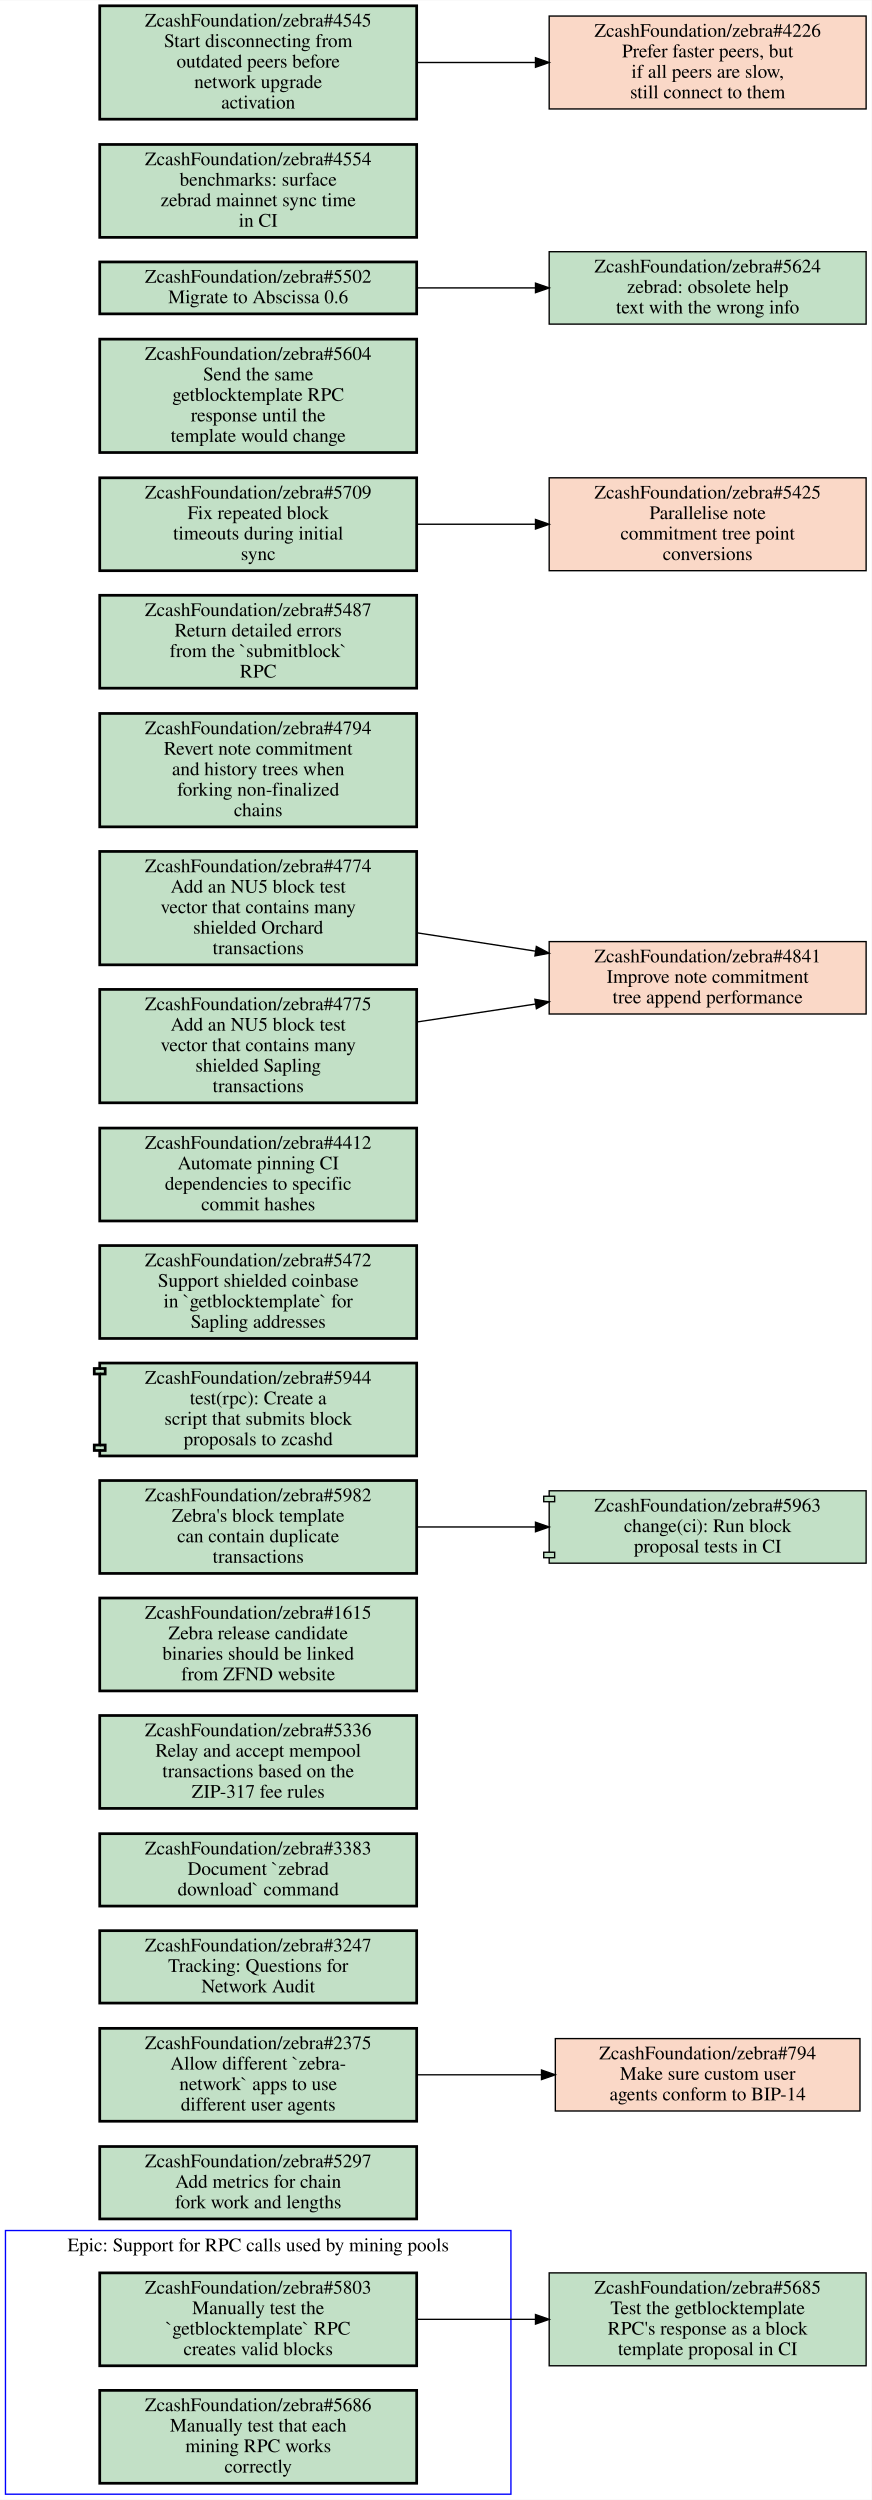
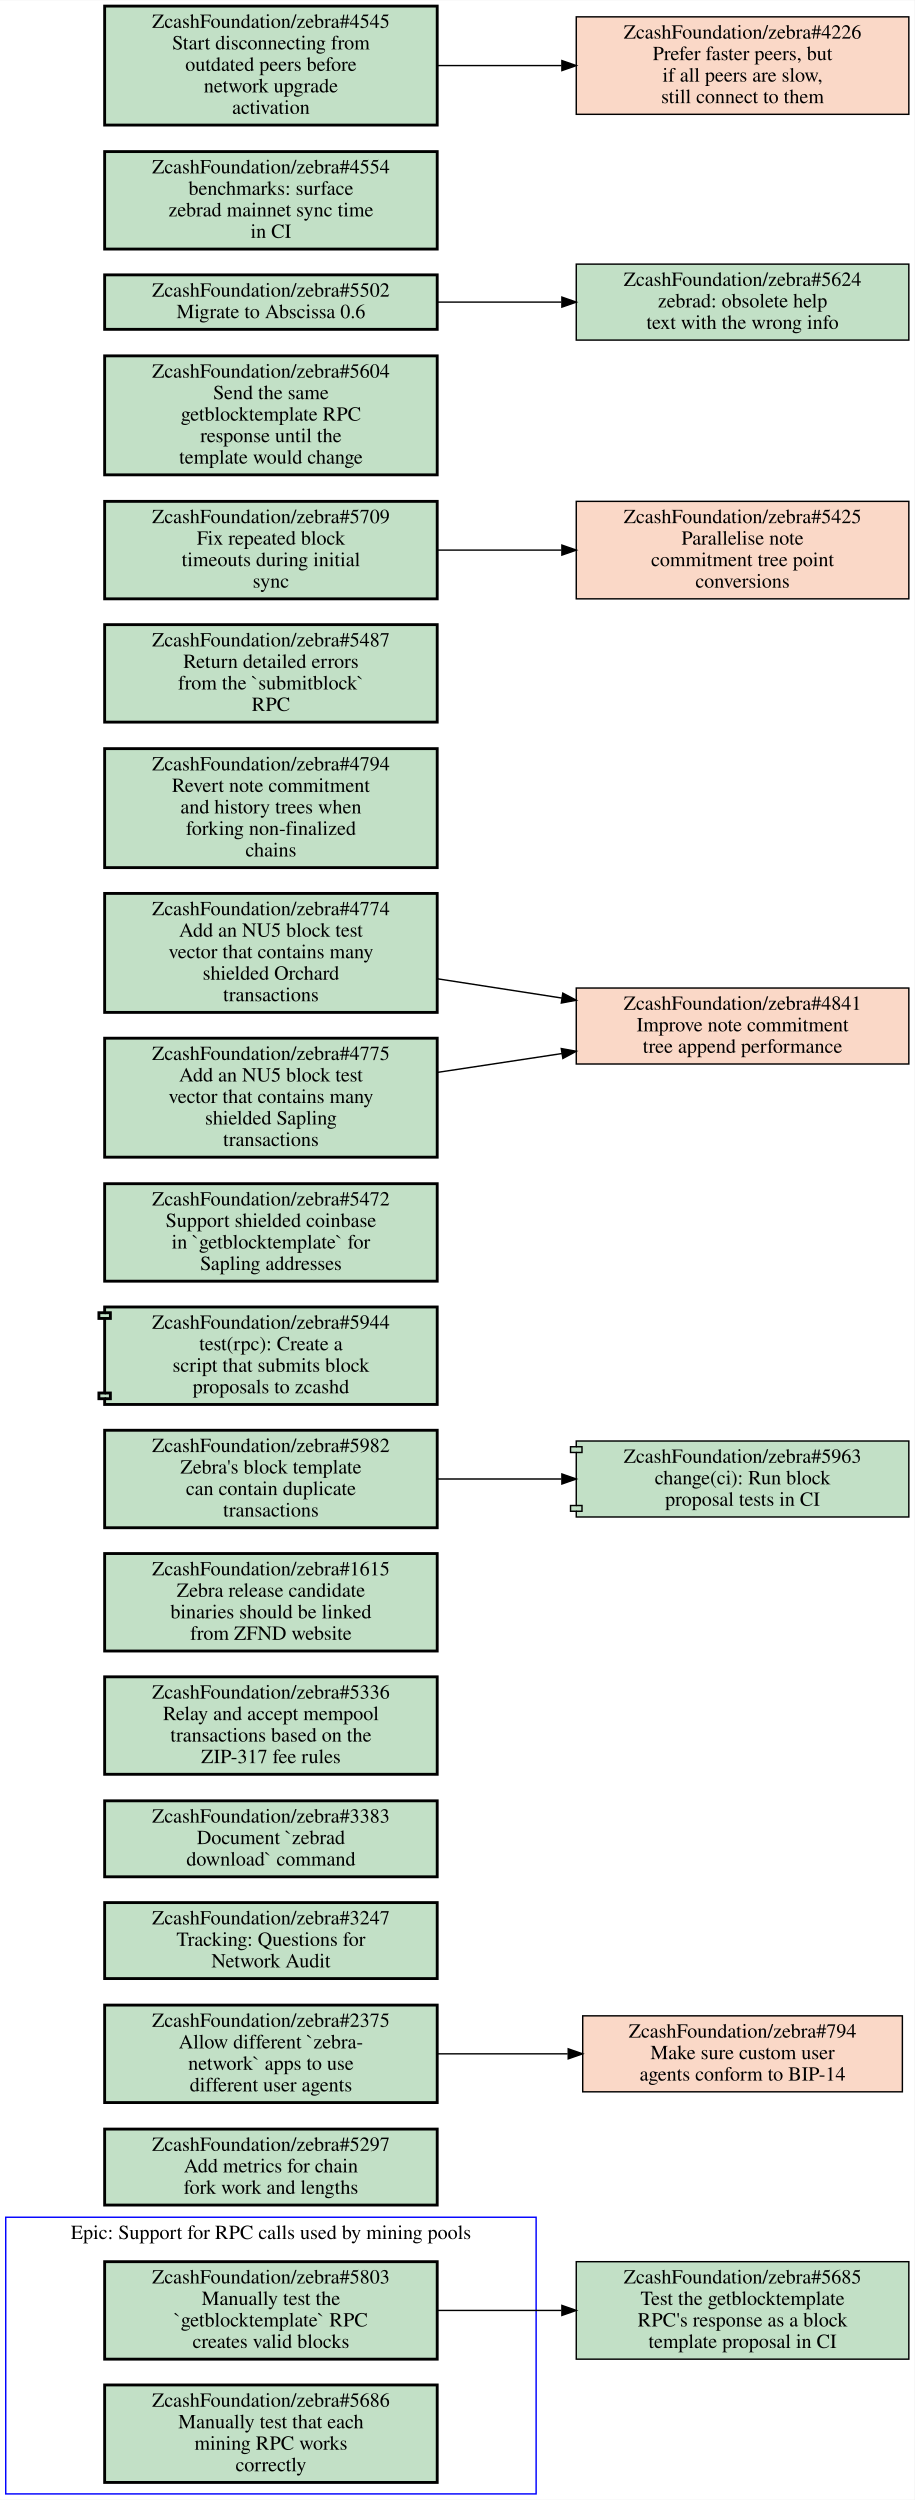
- <svg xmlns="http://www.w3.org/2000/svg" xmlns:xlink="http://www.w3.org/1999/xlink" width="638pt" height="1830pt" viewBox="0.00 0.00 638.00 1829.50">
-   <g id="graph0" class="graph" transform="scale(1 1) rotate(0) translate(4 1825.5)">
-     <polygon fill="#ffffff" stroke="transparent" points="-4,4 -4,-1825.5 634,-1825.5 634,4 -4,4" />
+ <svg xmlns="http://www.w3.org/2000/svg" xmlns:xlink="http://www.w3.org/1999/xlink" width="638pt" height="1744pt" viewBox="0.00 0.00 638.00 1743.50">
+   <g id="graph0" class="graph" transform="scale(1 1) rotate(0) translate(4 1739.5)">
+     <polygon fill="#ffffff" stroke="transparent" points="-4,4 -4,-1739.5 634,-1739.5 634,4 -4,4" />
    <g id="clust1" class="cluster">
      <polygon fill="none" stroke="#0000ff" points="0,0 0,-193 370,-193 370,0 0,0" />
      <text text-anchor="middle" x="185" y="-177.8" font-family="Times,serif" font-size="14.00" fill="#000000">Epic: Support for RPC calls used by mining pools</text>
    </g>
    <g id="node1" class="node open">
      <g id="a_node1">
        <a xlink:href="https://github.com/ZcashFoundation/zebra/issues/5803" xlink:title="ZcashFoundation/zebra#5803&#10;Manually test the&#10;`getblocktemplate` RPC&#10;creates valid blocks" target="_blank">
          <polygon fill="#c2e0c6" stroke="#000000" stroke-width="2" points="301,-162 69,-162 69,-94 301,-94 301,-162" />
          <text text-anchor="middle" x="185" y="-146.8" font-family="Times,serif" font-size="14.00" fill="#000000">ZcashFoundation/zebra#5803</text>
          <text text-anchor="middle" x="185" y="-131.8" font-family="Times,serif" font-size="14.00" fill="#000000">Manually test the</text>
          <text text-anchor="middle" x="185" y="-116.8" font-family="Times,serif" font-size="14.00" fill="#000000">`getblocktemplate` RPC</text>
          <text text-anchor="middle" x="185" y="-101.8" font-family="Times,serif" font-size="14.00" fill="#000000">creates valid blocks</text>
        </a>
      </g>
    </g>
    <g id="node3" class="node open">
      <g id="a_node3">
        <a xlink:href="https://github.com/ZcashFoundation/zebra/issues/5685" xlink:title="ZcashFoundation/zebra#5685&#10;Test the getblocktemplate&#10;RPC's response as a block&#10;template proposal in CI" target="_blank">
          <polygon fill="#c2e0c6" stroke="#000000" points="630,-162 398,-162 398,-94 630,-94 630,-162" />
          <text text-anchor="middle" x="514" y="-146.8" font-family="Times,serif" font-size="14.00" fill="#000000">ZcashFoundation/zebra#5685</text>
          <text text-anchor="middle" x="514" y="-131.8" font-family="Times,serif" font-size="14.00" fill="#000000">Test the getblocktemplate</text>
          <text text-anchor="middle" x="514" y="-116.8" font-family="Times,serif" font-size="14.00" fill="#000000">RPC's response as a block</text>
          <text text-anchor="middle" x="514" y="-101.8" font-family="Times,serif" font-size="14.00" fill="#000000">template proposal in CI</text>
        </a>
      </g>
    </g>
    <g id="edge1" class="edge">
      <path fill="none" stroke="#000000" d="M301.46,-128C329.36,-128 359.29,-128 387.62,-128" />
      <polygon fill="#000000" stroke="#000000" points="387.98,-131.5 397.98,-128 387.98,-124.5 387.98,-131.5" />
    </g>
    <g id="node2" class="node open">
      <g id="a_node2">
        <a xlink:href="https://github.com/ZcashFoundation/zebra/issues/5686" xlink:title="ZcashFoundation/zebra#5686&#10;Manually test that each&#10;mining RPC works&#10;correctly" target="_blank">
          <polygon fill="#c2e0c6" stroke="#000000" stroke-width="2" points="301,-76 69,-76 69,-8 301,-8 301,-76" />
          <text text-anchor="middle" x="185" y="-60.8" font-family="Times,serif" font-size="14.00" fill="#000000">ZcashFoundation/zebra#5686</text>
          <text text-anchor="middle" x="185" y="-45.8" font-family="Times,serif" font-size="14.00" fill="#000000">Manually test that each</text>
          <text text-anchor="middle" x="185" y="-30.8" font-family="Times,serif" font-size="14.00" fill="#000000">mining RPC works</text>
          <text text-anchor="middle" x="185" y="-15.8" font-family="Times,serif" font-size="14.00" fill="#000000">correctly</text>
        </a>
      </g>
    </g>
    <g id="node4" class="node open">
      <g id="a_node4">
        <a xlink:href="https://github.com/ZcashFoundation/zebra/issues/5297" xlink:title="ZcashFoundation/zebra#5297&#10;Add metrics for chain&#10;fork work and lengths" target="_blank">
          <polygon fill="#c2e0c6" stroke="#000000" stroke-width="2" points="301,-254.5 69,-254.5 69,-201.5 301,-201.5 301,-254.5" />
          <text text-anchor="middle" x="185" y="-239.3" font-family="Times,serif" font-size="14.00" fill="#000000">ZcashFoundation/zebra#5297</text>
          <text text-anchor="middle" x="185" y="-224.3" font-family="Times,serif" font-size="14.00" fill="#000000">Add metrics for chain</text>
          <text text-anchor="middle" x="185" y="-209.3" font-family="Times,serif" font-size="14.00" fill="#000000">fork work and lengths</text>
        </a>
      </g>
    </g>
    <g id="node5" class="node open">
      <g id="a_node5">
        <a xlink:href="https://github.com/ZcashFoundation/zebra/issues/2375" xlink:title="ZcashFoundation/zebra#2375&#10;Allow different `zebra-&#10;network` apps to use&#10;different user agents" target="_blank">
          <polygon fill="#c2e0c6" stroke="#000000" stroke-width="2" points="301,-341 69,-341 69,-273 301,-273 301,-341" />
          <text text-anchor="middle" x="185" y="-325.8" font-family="Times,serif" font-size="14.00" fill="#000000">ZcashFoundation/zebra#2375</text>
          <text text-anchor="middle" x="185" y="-310.8" font-family="Times,serif" font-size="14.00" fill="#000000">Allow different `zebra-</text>
          <text text-anchor="middle" x="185" y="-295.8" font-family="Times,serif" font-size="14.00" fill="#000000">network` apps to use</text>
          <text text-anchor="middle" x="185" y="-280.8" font-family="Times,serif" font-size="14.00" fill="#000000">different user agents</text>
        </a>
      </g>
    </g>
    <g id="node6" class="node closed">
      <g id="a_node6">
        <a xlink:href="https://github.com/ZcashFoundation/zebra/issues/794" xlink:title="ZcashFoundation/zebra#794&#10;Make sure custom user&#10;agents conform to BIP-14" target="_blank">
          <polygon fill="#fad8c7" stroke="#000000" points="625.5,-333.5 402.5,-333.5 402.5,-280.5 625.5,-280.5 625.5,-333.5" />
          <text text-anchor="middle" x="514" y="-318.3" font-family="Times,serif" font-size="14.00" fill="#000000">ZcashFoundation/zebra#794</text>
          <text text-anchor="middle" x="514" y="-303.3" font-family="Times,serif" font-size="14.00" fill="#000000">Make sure custom user</text>
          <text text-anchor="middle" x="514" y="-288.3" font-family="Times,serif" font-size="14.00" fill="#000000">agents conform to BIP-14</text>
        </a>
      </g>
    </g>
    <g id="edge2" class="edge">
      <path fill="none" stroke="#000000" d="M301.46,-307C330.81,-307 362.39,-307 392.01,-307" />
      <polygon fill="#000000" stroke="#000000" points="392.39,-310.5 402.39,-307 392.39,-303.5 392.39,-310.5" />
    </g>
    <g id="node7" class="node open">
      <g id="a_node7">
        <a xlink:href="https://github.com/ZcashFoundation/zebra/issues/3247" xlink:title="ZcashFoundation/zebra#3247&#10;Tracking: Questions for&#10;Network Audit" target="_blank">
          <polygon fill="#c2e0c6" stroke="#000000" stroke-width="2" points="301,-412.5 69,-412.5 69,-359.5 301,-359.5 301,-412.5" />
          <text text-anchor="middle" x="185" y="-397.3" font-family="Times,serif" font-size="14.00" fill="#000000">ZcashFoundation/zebra#3247</text>
          <text text-anchor="middle" x="185" y="-382.3" font-family="Times,serif" font-size="14.00" fill="#000000">Tracking: Questions for</text>
          <text text-anchor="middle" x="185" y="-367.3" font-family="Times,serif" font-size="14.00" fill="#000000">Network Audit</text>
        </a>
      </g>
    </g>
    <g id="node8" class="node open">
      <g id="a_node8">
        <a xlink:href="https://github.com/ZcashFoundation/zebra/issues/3383" xlink:title="ZcashFoundation/zebra#3383&#10;Document `zebrad&#10;download` command" target="_blank">
          <polygon fill="#c2e0c6" stroke="#000000" stroke-width="2" points="301,-483.5 69,-483.5 69,-430.5 301,-430.5 301,-483.5" />
          <text text-anchor="middle" x="185" y="-468.3" font-family="Times,serif" font-size="14.00" fill="#000000">ZcashFoundation/zebra#3383</text>
          <text text-anchor="middle" x="185" y="-453.3" font-family="Times,serif" font-size="14.00" fill="#000000">Document `zebrad</text>
          <text text-anchor="middle" x="185" y="-438.3" font-family="Times,serif" font-size="14.00" fill="#000000">download` command</text>
        </a>
      </g>
    </g>
    <g id="node9" class="node open">
      <g id="a_node9">
        <a xlink:href="https://github.com/ZcashFoundation/zebra/issues/5336" xlink:title="ZcashFoundation/zebra#5336&#10;Relay and accept mempool&#10;transactions based on the&#10;ZIP-317 fee rules" target="_blank">
          <polygon fill="#c2e0c6" stroke="#000000" stroke-width="2" points="301,-570 69,-570 69,-502 301,-502 301,-570" />
          <text text-anchor="middle" x="185" y="-554.8" font-family="Times,serif" font-size="14.00" fill="#000000">ZcashFoundation/zebra#5336</text>
          <text text-anchor="middle" x="185" y="-539.8" font-family="Times,serif" font-size="14.00" fill="#000000">Relay and accept mempool</text>
          <text text-anchor="middle" x="185" y="-524.8" font-family="Times,serif" font-size="14.00" fill="#000000">transactions based on the</text>
          <text text-anchor="middle" x="185" y="-509.8" font-family="Times,serif" font-size="14.00" fill="#000000">ZIP-317 fee rules</text>
        </a>
      </g>
    </g>
    <g id="node10" class="node open">
      <g id="a_node10">
        <a xlink:href="https://github.com/ZcashFoundation/zebra/issues/1615" xlink:title="ZcashFoundation/zebra#1615&#10;Zebra release candidate&#10;binaries should be linked&#10;from ZFND website" target="_blank">
          <polygon fill="#c2e0c6" stroke="#000000" stroke-width="2" points="301,-656 69,-656 69,-588 301,-588 301,-656" />
          <text text-anchor="middle" x="185" y="-640.8" font-family="Times,serif" font-size="14.00" fill="#000000">ZcashFoundation/zebra#1615</text>
          <text text-anchor="middle" x="185" y="-625.8" font-family="Times,serif" font-size="14.00" fill="#000000">Zebra release candidate</text>
          <text text-anchor="middle" x="185" y="-610.8" font-family="Times,serif" font-size="14.00" fill="#000000">binaries should be linked</text>
          <text text-anchor="middle" x="185" y="-595.8" font-family="Times,serif" font-size="14.00" fill="#000000">from ZFND website</text>
        </a>
      </g>
    </g>
    <g id="node11" class="node open">
      <g id="a_node11">
        <a xlink:href="https://github.com/ZcashFoundation/zebra/issues/5982" xlink:title="ZcashFoundation/zebra#5982&#10;Zebra's block template&#10;can contain duplicate&#10;transactions" target="_blank">
          <polygon fill="#c2e0c6" stroke="#000000" stroke-width="2" points="301,-742 69,-742 69,-674 301,-674 301,-742" />
          <text text-anchor="middle" x="185" y="-726.8" font-family="Times,serif" font-size="14.00" fill="#000000">ZcashFoundation/zebra#5982</text>
          <text text-anchor="middle" x="185" y="-711.8" font-family="Times,serif" font-size="14.00" fill="#000000">Zebra's block template</text>
          <text text-anchor="middle" x="185" y="-696.8" font-family="Times,serif" font-size="14.00" fill="#000000">can contain duplicate</text>
          <text text-anchor="middle" x="185" y="-681.8" font-family="Times,serif" font-size="14.00" fill="#000000">transactions</text>
        </a>
      </g>
    </g>
    <g id="node12" class="node open">
      <g id="a_node12">
        <a xlink:href="https://github.com/ZcashFoundation/zebra/pull/5963" xlink:title="ZcashFoundation/zebra#5963&#10;change(ci): Run block&#10;proposal tests in CI" target="_blank">
          <polygon fill="#c2e0c6" stroke="#000000" points="630,-734.5 398,-734.5 398,-730.5 394,-730.5 394,-726.5 398,-726.5 398,-689.5 394,-689.5 394,-685.5 398,-685.5 398,-681.5 630,-681.5 630,-734.5" />
          <polyline fill="none" stroke="#000000" points="398,-730.5 402,-730.5 402,-726.5 398,-726.5 " />
          <polyline fill="none" stroke="#000000" points="398,-689.5 402,-689.5 402,-685.5 398,-685.5 " />
          <text text-anchor="middle" x="514" y="-719.3" font-family="Times,serif" font-size="14.00" fill="#000000">ZcashFoundation/zebra#5963</text>
          <text text-anchor="middle" x="514" y="-704.3" font-family="Times,serif" font-size="14.00" fill="#000000">change(ci): Run block</text>
          <text text-anchor="middle" x="514" y="-689.3" font-family="Times,serif" font-size="14.00" fill="#000000">proposal tests in CI</text>
        </a>
      </g>
    </g>
    <g id="edge3" class="edge">
      <path fill="none" stroke="#000000" d="M301.46,-708C329.36,-708 359.29,-708 387.62,-708" />
      <polygon fill="#000000" stroke="#000000" points="387.98,-711.5 397.98,-708 387.98,-704.5 387.98,-711.5" />
    </g>
    <g id="node13" class="node open">
      <g id="a_node13">
        <a xlink:href="https://github.com/ZcashFoundation/zebra/pull/5944" xlink:title="ZcashFoundation/zebra#5944&#10;test(rpc): Create a&#10;script that submits block&#10;proposals to zcashd" target="_blank">
          <polygon fill="#c2e0c6" stroke="#000000" stroke-width="2" points="301,-828 69,-828 69,-824 65,-824 65,-820 69,-820 69,-768 65,-768 65,-764 69,-764 69,-760 301,-760 301,-828" />
          <polyline fill="none" stroke="#000000" stroke-width="2" points="69,-824 73,-824 73,-820 69,-820 " />
          <polyline fill="none" stroke="#000000" stroke-width="2" points="69,-768 73,-768 73,-764 69,-764 " />
          <text text-anchor="middle" x="185" y="-812.8" font-family="Times,serif" font-size="14.00" fill="#000000">ZcashFoundation/zebra#5944</text>
          <text text-anchor="middle" x="185" y="-797.8" font-family="Times,serif" font-size="14.00" fill="#000000">test(rpc): Create a</text>
          <text text-anchor="middle" x="185" y="-782.8" font-family="Times,serif" font-size="14.00" fill="#000000">script that submits block</text>
          <text text-anchor="middle" x="185" y="-767.8" font-family="Times,serif" font-size="14.00" fill="#000000">proposals to zcashd</text>
        </a>
      </g>
    </g>
    <g id="node14" class="node open">
      <g id="a_node14">
        <a xlink:href="https://github.com/ZcashFoundation/zebra/issues/5472" xlink:title="ZcashFoundation/zebra#5472&#10;Support shielded coinbase&#10;in `getblocktemplate` for&#10;Sapling addresses" target="_blank">
          <polygon fill="#c2e0c6" stroke="#000000" stroke-width="2" points="301,-914 69,-914 69,-846 301,-846 301,-914" />
          <text text-anchor="middle" x="185" y="-898.8" font-family="Times,serif" font-size="14.00" fill="#000000">ZcashFoundation/zebra#5472</text>
          <text text-anchor="middle" x="185" y="-883.8" font-family="Times,serif" font-size="14.00" fill="#000000">Support shielded coinbase</text>
          <text text-anchor="middle" x="185" y="-868.8" font-family="Times,serif" font-size="14.00" fill="#000000">in `getblocktemplate` for</text>
          <text text-anchor="middle" x="185" y="-853.8" font-family="Times,serif" font-size="14.00" fill="#000000">Sapling addresses</text>
        </a>
      </g>
    </g>
-     <g id="node15" class="node open">
+     <g id="node15" class="node closed">
      <g id="a_node15">
-         <a xlink:href="https://github.com/ZcashFoundation/zebra/issues/4412" xlink:title="ZcashFoundation/zebra#4412&#10;Automate pinning CI&#10;dependencies to specific&#10;commit hashes" target="_blank">
-           <polygon fill="#c2e0c6" stroke="#000000" stroke-width="2" points="301,-1000 69,-1000 69,-932 301,-932 301,-1000" />
-           <text text-anchor="middle" x="185" y="-984.8" font-family="Times,serif" font-size="14.00" fill="#000000">ZcashFoundation/zebra#4412</text>
-           <text text-anchor="middle" x="185" y="-969.8" font-family="Times,serif" font-size="14.00" fill="#000000">Automate pinning CI</text>
-           <text text-anchor="middle" x="185" y="-954.8" font-family="Times,serif" font-size="14.00" fill="#000000">dependencies to specific</text>
-           <text text-anchor="middle" x="185" y="-939.8" font-family="Times,serif" font-size="14.00" fill="#000000">commit hashes</text>
-         </a>
-       </g>
-     </g>
-     <g id="node16" class="node closed">
+         <a xlink:href="https://github.com/ZcashFoundation/zebra/issues/4841" xlink:title="ZcashFoundation/zebra#4841&#10;Improve note commitment&#10;tree append performance" target="_blank">
+           <polygon fill="#fad8c7" stroke="#000000" points="630,-1050.5 398,-1050.5 398,-997.5 630,-997.5 630,-1050.5" />
+           <text text-anchor="middle" x="514" y="-1035.3" font-family="Times,serif" font-size="14.00" fill="#000000">ZcashFoundation/zebra#4841</text>
+           <text text-anchor="middle" x="514" y="-1020.3" font-family="Times,serif" font-size="14.00" fill="#000000">Improve note commitment</text>
+           <text text-anchor="middle" x="514" y="-1005.3" font-family="Times,serif" font-size="14.00" fill="#000000">tree append performance</text>
+         </a>
+       </g>
+     </g>
+     <g id="node16" class="node open">
      <g id="a_node16">
-         <a xlink:href="https://github.com/ZcashFoundation/zebra/issues/4841" xlink:title="ZcashFoundation/zebra#4841&#10;Improve note commitment&#10;tree append performance" target="_blank">
-           <polygon fill="#fad8c7" stroke="#000000" points="630,-1136.5 398,-1136.5 398,-1083.5 630,-1083.5 630,-1136.5" />
-           <text text-anchor="middle" x="514" y="-1121.3" font-family="Times,serif" font-size="14.00" fill="#000000">ZcashFoundation/zebra#4841</text>
-           <text text-anchor="middle" x="514" y="-1106.3" font-family="Times,serif" font-size="14.00" fill="#000000">Improve note commitment</text>
-           <text text-anchor="middle" x="514" y="-1091.3" font-family="Times,serif" font-size="14.00" fill="#000000">tree append performance</text>
+         <a xlink:href="https://github.com/ZcashFoundation/zebra/issues/4794" xlink:title="ZcashFoundation/zebra#4794&#10;Revert note commitment&#10;and history trees when&#10;forking non-finalized&#10;chains" target="_blank">
+           <polygon fill="#c2e0c6" stroke="#000000" stroke-width="2" points="301,-1217.5 69,-1217.5 69,-1134.5 301,-1134.5 301,-1217.5" />
+           <text text-anchor="middle" x="185" y="-1202.3" font-family="Times,serif" font-size="14.00" fill="#000000">ZcashFoundation/zebra#4794</text>
+           <text text-anchor="middle" x="185" y="-1187.3" font-family="Times,serif" font-size="14.00" fill="#000000">Revert note commitment</text>
+           <text text-anchor="middle" x="185" y="-1172.3" font-family="Times,serif" font-size="14.00" fill="#000000">and history trees when</text>
+           <text text-anchor="middle" x="185" y="-1157.3" font-family="Times,serif" font-size="14.00" fill="#000000">forking non-finalized</text>
+           <text text-anchor="middle" x="185" y="-1142.3" font-family="Times,serif" font-size="14.00" fill="#000000">chains</text>
        </a>
      </g>
    </g>
    <g id="node17" class="node open">
      <g id="a_node17">
-         <a xlink:href="https://github.com/ZcashFoundation/zebra/issues/4794" xlink:title="ZcashFoundation/zebra#4794&#10;Revert note commitment&#10;and history trees when&#10;forking non-finalized&#10;chains" target="_blank">
-           <polygon fill="#c2e0c6" stroke="#000000" stroke-width="2" points="301,-1303.5 69,-1303.5 69,-1220.5 301,-1220.5 301,-1303.5" />
-           <text text-anchor="middle" x="185" y="-1288.3" font-family="Times,serif" font-size="14.00" fill="#000000">ZcashFoundation/zebra#4794</text>
-           <text text-anchor="middle" x="185" y="-1273.3" font-family="Times,serif" font-size="14.00" fill="#000000">Revert note commitment</text>
-           <text text-anchor="middle" x="185" y="-1258.3" font-family="Times,serif" font-size="14.00" fill="#000000">and history trees when</text>
-           <text text-anchor="middle" x="185" y="-1243.3" font-family="Times,serif" font-size="14.00" fill="#000000">forking non-finalized</text>
-           <text text-anchor="middle" x="185" y="-1228.3" font-family="Times,serif" font-size="14.00" fill="#000000">chains</text>
+         <a xlink:href="https://github.com/ZcashFoundation/zebra/issues/5487" xlink:title="ZcashFoundation/zebra#5487&#10;Return detailed errors&#10;from the `submitblock`&#10;RPC" target="_blank">
+           <polygon fill="#c2e0c6" stroke="#000000" stroke-width="2" points="301,-1304 69,-1304 69,-1236 301,-1236 301,-1304" />
+           <text text-anchor="middle" x="185" y="-1288.8" font-family="Times,serif" font-size="14.00" fill="#000000">ZcashFoundation/zebra#5487</text>
+           <text text-anchor="middle" x="185" y="-1273.8" font-family="Times,serif" font-size="14.00" fill="#000000">Return detailed errors</text>
+           <text text-anchor="middle" x="185" y="-1258.8" font-family="Times,serif" font-size="14.00" fill="#000000">from the `submitblock`</text>
+           <text text-anchor="middle" x="185" y="-1243.8" font-family="Times,serif" font-size="14.00" fill="#000000">RPC</text>
        </a>
      </g>
    </g>
    <g id="node18" class="node open">
      <g id="a_node18">
-         <a xlink:href="https://github.com/ZcashFoundation/zebra/issues/5487" xlink:title="ZcashFoundation/zebra#5487&#10;Return detailed errors&#10;from the `submitblock`&#10;RPC" target="_blank">
+         <a xlink:href="https://github.com/ZcashFoundation/zebra/issues/5709" xlink:title="ZcashFoundation/zebra#5709&#10;Fix repeated block&#10;timeouts during initial&#10;sync" target="_blank">
          <polygon fill="#c2e0c6" stroke="#000000" stroke-width="2" points="301,-1390 69,-1390 69,-1322 301,-1322 301,-1390" />
-           <text text-anchor="middle" x="185" y="-1374.8" font-family="Times,serif" font-size="14.00" fill="#000000">ZcashFoundation/zebra#5487</text>
-           <text text-anchor="middle" x="185" y="-1359.8" font-family="Times,serif" font-size="14.00" fill="#000000">Return detailed errors</text>
-           <text text-anchor="middle" x="185" y="-1344.8" font-family="Times,serif" font-size="14.00" fill="#000000">from the `submitblock`</text>
-           <text text-anchor="middle" x="185" y="-1329.8" font-family="Times,serif" font-size="14.00" fill="#000000">RPC</text>
-         </a>
-       </g>
-     </g>
-     <g id="node19" class="node open">
+           <text text-anchor="middle" x="185" y="-1374.8" font-family="Times,serif" font-size="14.00" fill="#000000">ZcashFoundation/zebra#5709</text>
+           <text text-anchor="middle" x="185" y="-1359.8" font-family="Times,serif" font-size="14.00" fill="#000000">Fix repeated block</text>
+           <text text-anchor="middle" x="185" y="-1344.8" font-family="Times,serif" font-size="14.00" fill="#000000">timeouts during initial</text>
+           <text text-anchor="middle" x="185" y="-1329.8" font-family="Times,serif" font-size="14.00" fill="#000000">sync</text>
+         </a>
+       </g>
+     </g>
+     <g id="node19" class="node closed">
      <g id="a_node19">
-         <a xlink:href="https://github.com/ZcashFoundation/zebra/issues/5709" xlink:title="ZcashFoundation/zebra#5709&#10;Fix repeated block&#10;timeouts during initial&#10;sync" target="_blank">
-           <polygon fill="#c2e0c6" stroke="#000000" stroke-width="2" points="301,-1476 69,-1476 69,-1408 301,-1408 301,-1476" />
-           <text text-anchor="middle" x="185" y="-1460.8" font-family="Times,serif" font-size="14.00" fill="#000000">ZcashFoundation/zebra#5709</text>
-           <text text-anchor="middle" x="185" y="-1445.8" font-family="Times,serif" font-size="14.00" fill="#000000">Fix repeated block</text>
-           <text text-anchor="middle" x="185" y="-1430.8" font-family="Times,serif" font-size="14.00" fill="#000000">timeouts during initial</text>
-           <text text-anchor="middle" x="185" y="-1415.8" font-family="Times,serif" font-size="14.00" fill="#000000">sync</text>
-         </a>
-       </g>
-     </g>
-     <g id="node20" class="node closed">
+         <a xlink:href="https://github.com/ZcashFoundation/zebra/issues/5425" xlink:title="ZcashFoundation/zebra#5425&#10;Parallelise note&#10;commitment tree point&#10;conversions" target="_blank">
+           <polygon fill="#fad8c7" stroke="#000000" points="630,-1390 398,-1390 398,-1322 630,-1322 630,-1390" />
+           <text text-anchor="middle" x="514" y="-1374.8" font-family="Times,serif" font-size="14.00" fill="#000000">ZcashFoundation/zebra#5425</text>
+           <text text-anchor="middle" x="514" y="-1359.8" font-family="Times,serif" font-size="14.00" fill="#000000">Parallelise note</text>
+           <text text-anchor="middle" x="514" y="-1344.8" font-family="Times,serif" font-size="14.00" fill="#000000">commitment tree point</text>
+           <text text-anchor="middle" x="514" y="-1329.8" font-family="Times,serif" font-size="14.00" fill="#000000">conversions</text>
+         </a>
+       </g>
+     </g>
+     <g id="edge4" class="edge">
+       <path fill="none" stroke="#000000" d="M301.46,-1356C329.36,-1356 359.29,-1356 387.62,-1356" />
+       <polygon fill="#000000" stroke="#000000" points="387.98,-1359.5 397.98,-1356 387.98,-1352.5 387.98,-1359.5" />
+     </g>
+     <g id="node20" class="node open">
      <g id="a_node20">
-         <a xlink:href="https://github.com/ZcashFoundation/zebra/issues/5425" xlink:title="ZcashFoundation/zebra#5425&#10;Parallelise note&#10;commitment tree point&#10;conversions" target="_blank">
-           <polygon fill="#fad8c7" stroke="#000000" points="630,-1476 398,-1476 398,-1408 630,-1408 630,-1476" />
-           <text text-anchor="middle" x="514" y="-1460.8" font-family="Times,serif" font-size="14.00" fill="#000000">ZcashFoundation/zebra#5425</text>
-           <text text-anchor="middle" x="514" y="-1445.8" font-family="Times,serif" font-size="14.00" fill="#000000">Parallelise note</text>
-           <text text-anchor="middle" x="514" y="-1430.8" font-family="Times,serif" font-size="14.00" fill="#000000">commitment tree point</text>
-           <text text-anchor="middle" x="514" y="-1415.8" font-family="Times,serif" font-size="14.00" fill="#000000">conversions</text>
-         </a>
-       </g>
-     </g>
-     <g id="edge4" class="edge">
-       <path fill="none" stroke="#000000" d="M301.46,-1442C329.36,-1442 359.29,-1442 387.62,-1442" />
-       <polygon fill="#000000" stroke="#000000" points="387.98,-1445.5 397.98,-1442 387.98,-1438.5 387.98,-1445.5" />
+         <a xlink:href="https://github.com/ZcashFoundation/zebra/issues/4774" xlink:title="ZcashFoundation/zebra#4774&#10;Add an NU5 block test&#10;vector that contains many&#10;shielded Orchard&#10;transactions" target="_blank">
+           <polygon fill="#c2e0c6" stroke="#000000" stroke-width="2" points="301,-1116.5 69,-1116.5 69,-1033.5 301,-1033.5 301,-1116.5" />
+           <text text-anchor="middle" x="185" y="-1101.3" font-family="Times,serif" font-size="14.00" fill="#000000">ZcashFoundation/zebra#4774</text>
+           <text text-anchor="middle" x="185" y="-1086.3" font-family="Times,serif" font-size="14.00" fill="#000000">Add an NU5 block test</text>
+           <text text-anchor="middle" x="185" y="-1071.3" font-family="Times,serif" font-size="14.00" fill="#000000">vector that contains many</text>
+           <text text-anchor="middle" x="185" y="-1056.3" font-family="Times,serif" font-size="14.00" fill="#000000">shielded Orchard</text>
+           <text text-anchor="middle" x="185" y="-1041.3" font-family="Times,serif" font-size="14.00" fill="#000000">transactions</text>
+         </a>
+       </g>
+     </g>
+     <g id="edge5" class="edge">
+       <path fill="none" stroke="#000000" d="M301.46,-1056.9C329.48,-1052.6 359.55,-1047.9 387.99,-1043.5" />
+       <polygon fill="#000000" stroke="#000000" points="388.611,-1046.946 397.98,-1042 387.571,-1040.024 388.611,-1046.946" />
    </g>
    <g id="node21" class="node open">
      <g id="a_node21">
-         <a xlink:href="https://github.com/ZcashFoundation/zebra/issues/4774" xlink:title="ZcashFoundation/zebra#4774&#10;Add an NU5 block test&#10;vector that contains many&#10;shielded Orchard&#10;transactions" target="_blank">
-           <polygon fill="#c2e0c6" stroke="#000000" stroke-width="2" points="301,-1202.5 69,-1202.5 69,-1119.5 301,-1119.5 301,-1202.5" />
-           <text text-anchor="middle" x="185" y="-1187.3" font-family="Times,serif" font-size="14.00" fill="#000000">ZcashFoundation/zebra#4774</text>
-           <text text-anchor="middle" x="185" y="-1172.3" font-family="Times,serif" font-size="14.00" fill="#000000">Add an NU5 block test</text>
-           <text text-anchor="middle" x="185" y="-1157.3" font-family="Times,serif" font-size="14.00" fill="#000000">vector that contains many</text>
-           <text text-anchor="middle" x="185" y="-1142.3" font-family="Times,serif" font-size="14.00" fill="#000000">shielded Orchard</text>
-           <text text-anchor="middle" x="185" y="-1127.3" font-family="Times,serif" font-size="14.00" fill="#000000">transactions</text>
-         </a>
-       </g>
-     </g>
-     <g id="edge5" class="edge">
-       <path fill="none" stroke="#000000" d="M301.46,-1142.9C329.48,-1138.6 359.55,-1133.9 387.99,-1129.5" />
-       <polygon fill="#000000" stroke="#000000" points="388.611,-1132.946 397.98,-1128 387.571,-1126.024 388.611,-1132.946" />
+         <a xlink:href="https://github.com/ZcashFoundation/zebra/issues/4775" xlink:title="ZcashFoundation/zebra#4775&#10;Add an NU5 block test&#10;vector that contains many&#10;shielded Sapling&#10;transactions" target="_blank">
+           <polygon fill="#c2e0c6" stroke="#000000" stroke-width="2" points="301,-1015.5 69,-1015.5 69,-932.5 301,-932.5 301,-1015.5" />
+           <text text-anchor="middle" x="185" y="-1000.3" font-family="Times,serif" font-size="14.00" fill="#000000">ZcashFoundation/zebra#4775</text>
+           <text text-anchor="middle" x="185" y="-985.3" font-family="Times,serif" font-size="14.00" fill="#000000">Add an NU5 block test</text>
+           <text text-anchor="middle" x="185" y="-970.3" font-family="Times,serif" font-size="14.00" fill="#000000">vector that contains many</text>
+           <text text-anchor="middle" x="185" y="-955.3" font-family="Times,serif" font-size="14.00" fill="#000000">shielded Sapling</text>
+           <text text-anchor="middle" x="185" y="-940.3" font-family="Times,serif" font-size="14.00" fill="#000000">transactions</text>
+         </a>
+       </g>
+     </g>
+     <g id="edge6" class="edge">
+       <path fill="none" stroke="#000000" d="M301.46,-991.7C329.48,-996 359.55,-1000.5 387.99,-1004.8" />
+       <polygon fill="#000000" stroke="#000000" points="387.552,-1008.274 397.98,-1006.4 388.659,-1001.362 387.552,-1008.274" />
    </g>
    <g id="node22" class="node open">
      <g id="a_node22">
-         <a xlink:href="https://github.com/ZcashFoundation/zebra/issues/4775" xlink:title="ZcashFoundation/zebra#4775&#10;Add an NU5 block test&#10;vector that contains many&#10;shielded Sapling&#10;transactions" target="_blank">
-           <polygon fill="#c2e0c6" stroke="#000000" stroke-width="2" points="301,-1101.5 69,-1101.5 69,-1018.5 301,-1018.5 301,-1101.5" />
-           <text text-anchor="middle" x="185" y="-1086.3" font-family="Times,serif" font-size="14.00" fill="#000000">ZcashFoundation/zebra#4775</text>
-           <text text-anchor="middle" x="185" y="-1071.3" font-family="Times,serif" font-size="14.00" fill="#000000">Add an NU5 block test</text>
-           <text text-anchor="middle" x="185" y="-1056.3" font-family="Times,serif" font-size="14.00" fill="#000000">vector that contains many</text>
-           <text text-anchor="middle" x="185" y="-1041.3" font-family="Times,serif" font-size="14.00" fill="#000000">shielded Sapling</text>
-           <text text-anchor="middle" x="185" y="-1026.3" font-family="Times,serif" font-size="14.00" fill="#000000">transactions</text>
-         </a>
-       </g>
-     </g>
-     <g id="edge6" class="edge">
-       <path fill="none" stroke="#000000" d="M301.46,-1077.7C329.48,-1082 359.55,-1086.5 387.99,-1090.8" />
-       <polygon fill="#000000" stroke="#000000" points="387.552,-1094.274 397.98,-1092.4 388.659,-1087.362 387.552,-1094.274" />
+         <a xlink:href="https://github.com/ZcashFoundation/zebra/issues/5604" xlink:title="ZcashFoundation/zebra#5604&#10;Send the same&#10;getblocktemplate RPC&#10;response until the&#10;template would change" target="_blank">
+           <polygon fill="#c2e0c6" stroke="#000000" stroke-width="2" points="301,-1491.5 69,-1491.5 69,-1408.5 301,-1408.5 301,-1491.5" />
+           <text text-anchor="middle" x="185" y="-1476.3" font-family="Times,serif" font-size="14.00" fill="#000000">ZcashFoundation/zebra#5604</text>
+           <text text-anchor="middle" x="185" y="-1461.3" font-family="Times,serif" font-size="14.00" fill="#000000">Send the same</text>
+           <text text-anchor="middle" x="185" y="-1446.3" font-family="Times,serif" font-size="14.00" fill="#000000">getblocktemplate RPC</text>
+           <text text-anchor="middle" x="185" y="-1431.3" font-family="Times,serif" font-size="14.00" fill="#000000">response until the</text>
+           <text text-anchor="middle" x="185" y="-1416.3" font-family="Times,serif" font-size="14.00" fill="#000000">template would change</text>
+         </a>
+       </g>
    </g>
    <g id="node23" class="node open">
      <g id="a_node23">
-         <a xlink:href="https://github.com/ZcashFoundation/zebra/issues/5604" xlink:title="ZcashFoundation/zebra#5604&#10;Send the same&#10;getblocktemplate RPC&#10;response until the&#10;template would change" target="_blank">
-           <polygon fill="#c2e0c6" stroke="#000000" stroke-width="2" points="301,-1577.5 69,-1577.5 69,-1494.5 301,-1494.5 301,-1577.5" />
-           <text text-anchor="middle" x="185" y="-1562.3" font-family="Times,serif" font-size="14.00" fill="#000000">ZcashFoundation/zebra#5604</text>
-           <text text-anchor="middle" x="185" y="-1547.3" font-family="Times,serif" font-size="14.00" fill="#000000">Send the same</text>
-           <text text-anchor="middle" x="185" y="-1532.3" font-family="Times,serif" font-size="14.00" fill="#000000">getblocktemplate RPC</text>
-           <text text-anchor="middle" x="185" y="-1517.3" font-family="Times,serif" font-size="14.00" fill="#000000">response until the</text>
-           <text text-anchor="middle" x="185" y="-1502.3" font-family="Times,serif" font-size="14.00" fill="#000000">template would change</text>
+         <a xlink:href="https://github.com/ZcashFoundation/zebra/issues/5502" xlink:title="ZcashFoundation/zebra#5502&#10;Migrate to Abscissa 0.6" target="_blank">
+           <polygon fill="#c2e0c6" stroke="#000000" stroke-width="2" points="301,-1548 69,-1548 69,-1510 301,-1510 301,-1548" />
+           <text text-anchor="middle" x="185" y="-1532.8" font-family="Times,serif" font-size="14.00" fill="#000000">ZcashFoundation/zebra#5502</text>
+           <text text-anchor="middle" x="185" y="-1517.8" font-family="Times,serif" font-size="14.00" fill="#000000">Migrate to Abscissa 0.6</text>
        </a>
      </g>
    </g>
    <g id="node24" class="node open">
      <g id="a_node24">
-         <a xlink:href="https://github.com/ZcashFoundation/zebra/issues/5502" xlink:title="ZcashFoundation/zebra#5502&#10;Migrate to Abscissa 0.6" target="_blank">
-           <polygon fill="#c2e0c6" stroke="#000000" stroke-width="2" points="301,-1634 69,-1634 69,-1596 301,-1596 301,-1634" />
-           <text text-anchor="middle" x="185" y="-1618.8" font-family="Times,serif" font-size="14.00" fill="#000000">ZcashFoundation/zebra#5502</text>
-           <text text-anchor="middle" x="185" y="-1603.8" font-family="Times,serif" font-size="14.00" fill="#000000">Migrate to Abscissa 0.6</text>
-         </a>
-       </g>
+         <a xlink:href="https://github.com/ZcashFoundation/zebra/issues/5624" xlink:title="ZcashFoundation/zebra#5624&#10;zebrad: obsolete help&#10;text with the wrong info" target="_blank">
+           <polygon fill="#c2e0c6" stroke="#000000" points="630,-1555.5 398,-1555.5 398,-1502.5 630,-1502.5 630,-1555.5" />
+           <text text-anchor="middle" x="514" y="-1540.3" font-family="Times,serif" font-size="14.00" fill="#000000">ZcashFoundation/zebra#5624</text>
+           <text text-anchor="middle" x="514" y="-1525.3" font-family="Times,serif" font-size="14.00" fill="#000000">zebrad: obsolete help</text>
+           <text text-anchor="middle" x="514" y="-1510.3" font-family="Times,serif" font-size="14.00" fill="#000000">text with the wrong info</text>
+         </a>
+       </g>
+     </g>
+     <g id="edge7" class="edge">
+       <path fill="none" stroke="#000000" d="M301.46,-1529C329.36,-1529 359.29,-1529 387.62,-1529" />
+       <polygon fill="#000000" stroke="#000000" points="387.98,-1532.5 397.98,-1529 387.98,-1525.5 387.98,-1532.5" />
    </g>
    <g id="node25" class="node open">
      <g id="a_node25">
-         <a xlink:href="https://github.com/ZcashFoundation/zebra/issues/5624" xlink:title="ZcashFoundation/zebra#5624&#10;zebrad: obsolete help&#10;text with the wrong info" target="_blank">
-           <polygon fill="#c2e0c6" stroke="#000000" points="630,-1641.5 398,-1641.5 398,-1588.5 630,-1588.5 630,-1641.5" />
-           <text text-anchor="middle" x="514" y="-1626.3" font-family="Times,serif" font-size="14.00" fill="#000000">ZcashFoundation/zebra#5624</text>
-           <text text-anchor="middle" x="514" y="-1611.3" font-family="Times,serif" font-size="14.00" fill="#000000">zebrad: obsolete help</text>
-           <text text-anchor="middle" x="514" y="-1596.3" font-family="Times,serif" font-size="14.00" fill="#000000">text with the wrong info</text>
-         </a>
-       </g>
-     </g>
-     <g id="edge7" class="edge">
-       <path fill="none" stroke="#000000" d="M301.46,-1615C329.36,-1615 359.29,-1615 387.62,-1615" />
-       <polygon fill="#000000" stroke="#000000" points="387.98,-1618.5 397.98,-1615 387.98,-1611.5 387.98,-1618.5" />
+         <a xlink:href="https://github.com/ZcashFoundation/zebra/issues/4554" xlink:title="ZcashFoundation/zebra#4554&#10;benchmarks: surface&#10;zebrad mainnet sync time&#10;in CI" target="_blank">
+           <polygon fill="#c2e0c6" stroke="#000000" stroke-width="2" points="301,-1634 69,-1634 69,-1566 301,-1566 301,-1634" />
+           <text text-anchor="middle" x="185" y="-1618.8" font-family="Times,serif" font-size="14.00" fill="#000000">ZcashFoundation/zebra#4554</text>
+           <text text-anchor="middle" x="185" y="-1603.8" font-family="Times,serif" font-size="14.00" fill="#000000">benchmarks: surface</text>
+           <text text-anchor="middle" x="185" y="-1588.8" font-family="Times,serif" font-size="14.00" fill="#000000">zebrad mainnet sync time</text>
+           <text text-anchor="middle" x="185" y="-1573.8" font-family="Times,serif" font-size="14.00" fill="#000000">in CI</text>
+         </a>
+       </g>
    </g>
    <g id="node26" class="node open">
      <g id="a_node26">
-         <a xlink:href="https://github.com/ZcashFoundation/zebra/issues/4554" xlink:title="ZcashFoundation/zebra#4554&#10;benchmarks: surface&#10;zebrad mainnet sync time&#10;in CI" target="_blank">
-           <polygon fill="#c2e0c6" stroke="#000000" stroke-width="2" points="301,-1720 69,-1720 69,-1652 301,-1652 301,-1720" />
-           <text text-anchor="middle" x="185" y="-1704.8" font-family="Times,serif" font-size="14.00" fill="#000000">ZcashFoundation/zebra#4554</text>
-           <text text-anchor="middle" x="185" y="-1689.8" font-family="Times,serif" font-size="14.00" fill="#000000">benchmarks: surface</text>
-           <text text-anchor="middle" x="185" y="-1674.8" font-family="Times,serif" font-size="14.00" fill="#000000">zebrad mainnet sync time</text>
-           <text text-anchor="middle" x="185" y="-1659.8" font-family="Times,serif" font-size="14.00" fill="#000000">in CI</text>
-         </a>
-       </g>
-     </g>
-     <g id="node27" class="node open">
+         <a xlink:href="https://github.com/ZcashFoundation/zebra/issues/4545" xlink:title="ZcashFoundation/zebra#4545&#10;Start disconnecting from&#10;outdated peers before&#10;network upgrade&#10;activation" target="_blank">
+           <polygon fill="#c2e0c6" stroke="#000000" stroke-width="2" points="301,-1735.5 69,-1735.5 69,-1652.5 301,-1652.5 301,-1735.5" />
+           <text text-anchor="middle" x="185" y="-1720.3" font-family="Times,serif" font-size="14.00" fill="#000000">ZcashFoundation/zebra#4545</text>
+           <text text-anchor="middle" x="185" y="-1705.3" font-family="Times,serif" font-size="14.00" fill="#000000">Start disconnecting from</text>
+           <text text-anchor="middle" x="185" y="-1690.3" font-family="Times,serif" font-size="14.00" fill="#000000">outdated peers before</text>
+           <text text-anchor="middle" x="185" y="-1675.3" font-family="Times,serif" font-size="14.00" fill="#000000">network upgrade</text>
+           <text text-anchor="middle" x="185" y="-1660.3" font-family="Times,serif" font-size="14.00" fill="#000000">activation</text>
+         </a>
+       </g>
+     </g>
+     <g id="node27" class="node closed">
      <g id="a_node27">
-         <a xlink:href="https://github.com/ZcashFoundation/zebra/issues/4545" xlink:title="ZcashFoundation/zebra#4545&#10;Start disconnecting from&#10;outdated peers before&#10;network upgrade&#10;activation" target="_blank">
-           <polygon fill="#c2e0c6" stroke="#000000" stroke-width="2" points="301,-1821.5 69,-1821.5 69,-1738.5 301,-1738.5 301,-1821.5" />
-           <text text-anchor="middle" x="185" y="-1806.3" font-family="Times,serif" font-size="14.00" fill="#000000">ZcashFoundation/zebra#4545</text>
-           <text text-anchor="middle" x="185" y="-1791.3" font-family="Times,serif" font-size="14.00" fill="#000000">Start disconnecting from</text>
-           <text text-anchor="middle" x="185" y="-1776.3" font-family="Times,serif" font-size="14.00" fill="#000000">outdated peers before</text>
-           <text text-anchor="middle" x="185" y="-1761.3" font-family="Times,serif" font-size="14.00" fill="#000000">network upgrade</text>
-           <text text-anchor="middle" x="185" y="-1746.3" font-family="Times,serif" font-size="14.00" fill="#000000">activation</text>
-         </a>
-       </g>
-     </g>
-     <g id="node28" class="node closed">
-       <g id="a_node28">
        <a xlink:href="https://github.com/ZcashFoundation/zebra/issues/4226" xlink:title="ZcashFoundation/zebra#4226&#10;Prefer faster peers, but&#10;if all peers are slow,&#10;still connect to them" target="_blank">
-           <polygon fill="#fad8c7" stroke="#000000" points="630,-1814 398,-1814 398,-1746 630,-1746 630,-1814" />
-           <text text-anchor="middle" x="514" y="-1798.8" font-family="Times,serif" font-size="14.00" fill="#000000">ZcashFoundation/zebra#4226</text>
-           <text text-anchor="middle" x="514" y="-1783.8" font-family="Times,serif" font-size="14.00" fill="#000000">Prefer faster peers, but</text>
-           <text text-anchor="middle" x="514" y="-1768.8" font-family="Times,serif" font-size="14.00" fill="#000000">if all peers are slow,</text>
-           <text text-anchor="middle" x="514" y="-1753.8" font-family="Times,serif" font-size="14.00" fill="#000000">still connect to them</text>
+           <polygon fill="#fad8c7" stroke="#000000" points="630,-1728 398,-1728 398,-1660 630,-1660 630,-1728" />
+           <text text-anchor="middle" x="514" y="-1712.8" font-family="Times,serif" font-size="14.00" fill="#000000">ZcashFoundation/zebra#4226</text>
+           <text text-anchor="middle" x="514" y="-1697.8" font-family="Times,serif" font-size="14.00" fill="#000000">Prefer faster peers, but</text>
+           <text text-anchor="middle" x="514" y="-1682.8" font-family="Times,serif" font-size="14.00" fill="#000000">if all peers are slow,</text>
+           <text text-anchor="middle" x="514" y="-1667.8" font-family="Times,serif" font-size="14.00" fill="#000000">still connect to them</text>
        </a>
      </g>
    </g>
    <g id="edge8" class="edge">
-       <path fill="none" stroke="#000000" d="M301.46,-1780C329.36,-1780 359.29,-1780 387.62,-1780" />
-       <polygon fill="#000000" stroke="#000000" points="387.98,-1783.5 397.98,-1780 387.98,-1776.5 387.98,-1783.5" />
+       <path fill="none" stroke="#000000" d="M301.46,-1694C329.36,-1694 359.29,-1694 387.62,-1694" />
+       <polygon fill="#000000" stroke="#000000" points="387.98,-1697.5 397.98,-1694 387.98,-1690.5 387.98,-1697.5" />
    </g>
  </g>
</svg>
